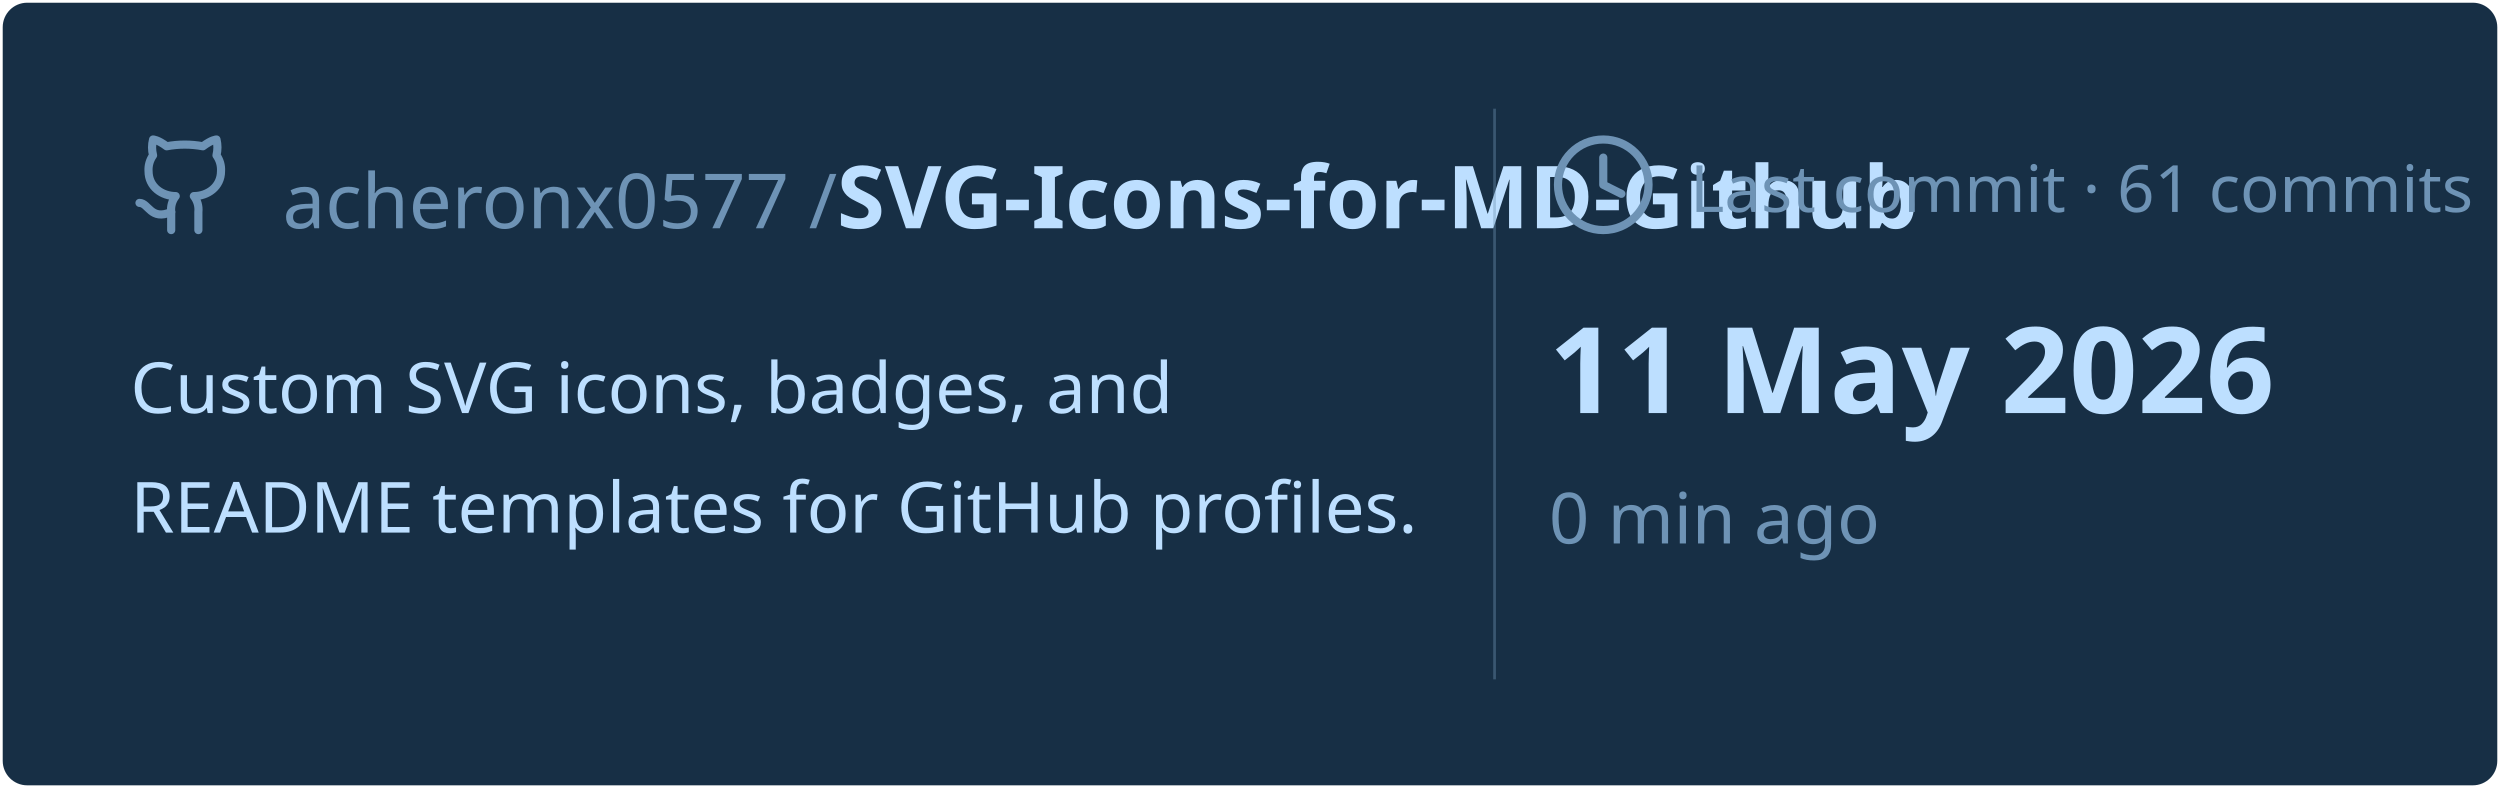
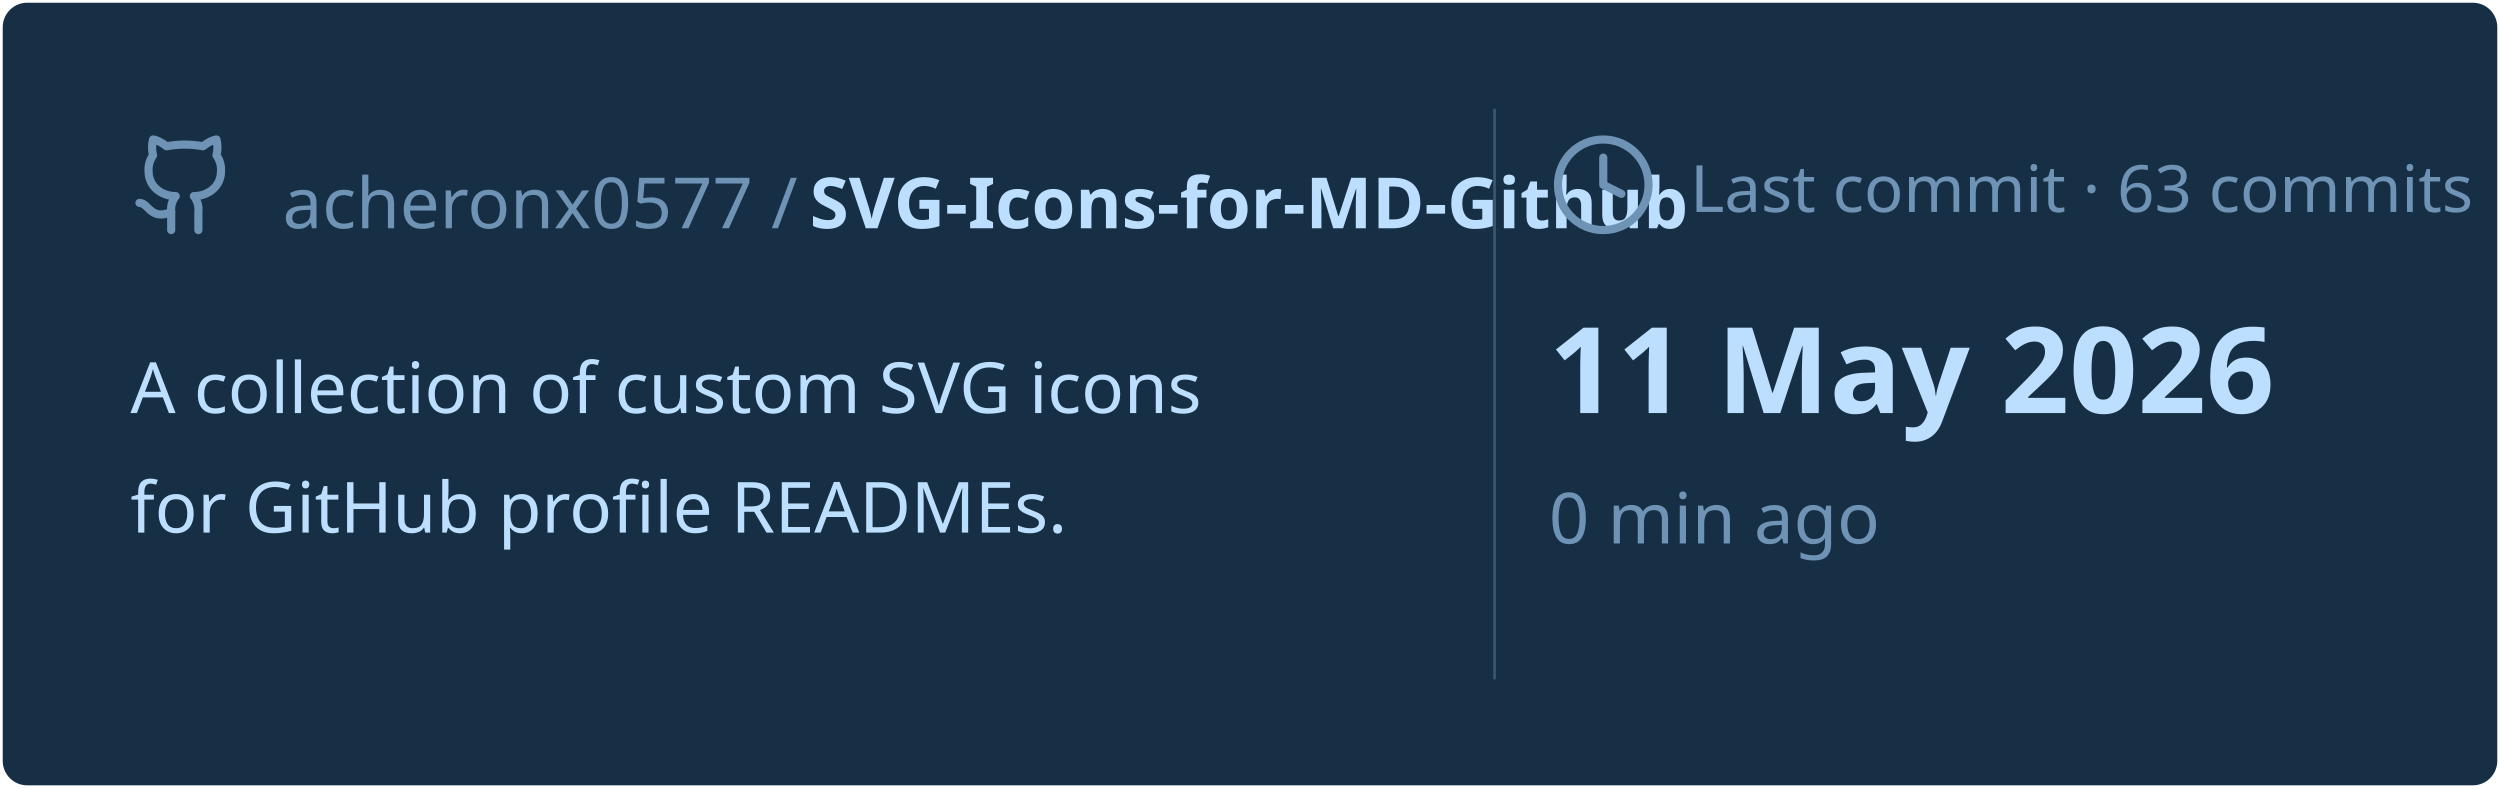
<svg xmlns="http://www.w3.org/2000/svg" viewBox="0 0 460 145" width="460px" height="145px">
  <rect stroke="#000000" stroke-opacity="0" fill="#172F45" rx="4.5" x="0.5" y="0.5" width="459" height="144" />
  <g transform="translate(24, 42)">
    <svg x="0" y="-18" width="20" height="20" viewBox="0 0 24 24" fill="none" stroke="#6E93B5" stroke-width="1.8" stroke-linecap="round" stroke-linejoin="round">
      <path d="M15 22v-4a4.8 4.8 0 0 0-1-3.5c3 0 6-2 6-5.5.08-1.25-.27-2.48-1-3.5.28-1.15.28-2.35 0-3.5 0 0-1 0-3 1.5-2.64-.5-5.36-.5-8 0C6 2 5 2 5 2c-.3 1.15-.3 2.35 0 3.5A5.403 5.403 0 0 0 4 9c0 3.5 3 5.5 6 5.5-.39.49-.68 1.05-.85 1.65-.17.6-.22 1.23-.15 1.85v4" />
      <path d="M9 18c-4.51 2-5-2-7-2" />
    </svg>
-     <text x="28" y="0" font-family="&quot;Segoe UI&quot;, Ubuntu, sans-serif" font-size="14" font-weight="400" fill="#6E93B5">acheronx0577 /</text>
-     <text x="130" y="0" font-family="&quot;Segoe UI&quot;, Ubuntu, sans-serif" font-size="16" font-weight="700" fill="#BDDFFF">SVG-Icons-for-MD-Github</text>
+     <text x="28" y="0" font-family="&quot;Segoe UI&quot;, Ubuntu, sans-serif" font-size="13" font-weight="400" fill="#6E93B5">acheronx0577 /</text>
+     <text x="125" y="0" font-family="&quot;Segoe UI&quot;, Ubuntu, sans-serif" font-size="13" font-weight="700" fill="#BDDFFF">SVG-Icons-for-MD-Github</text>
  </g>
-   <text x="24" y="76" font-family="&quot;Segoe UI&quot;, Ubuntu, sans-serif" font-size="13" font-weight="400" fill="#BDDFFF">Custom SVG icons, badges, and</text>
-   <text x="24" y="98" font-family="&quot;Segoe UI&quot;, Ubuntu, sans-serif" font-size="13" font-weight="400" fill="#BDDFFF">README templates for GitHub profiles.</text>
+   <text x="24" y="76" font-family="&quot;Segoe UI&quot;, Ubuntu, sans-serif" font-size="13" font-weight="400" fill="#BDDFFF">A collection of custom SVG icons</text>
+   <text x="24" y="98" font-family="&quot;Segoe UI&quot;, Ubuntu, sans-serif" font-size="13" font-weight="400" fill="#BDDFFF">for GitHub profile READMEs.</text>
  <line x1="275" y1="20" x2="275" y2="125" stroke="#6E93B5" stroke-width="0.5" stroke-opacity="0.4" />
  <svg x="285" y="24" width="20" height="20" viewBox="0 0 24 24" fill="none" stroke="#6E93B5" stroke-width="1.8" stroke-linecap="round" stroke-linejoin="round">
    <circle cx="12" cy="12" r="10" />
    <polyline points="12 6 12 12 16 14" />
  </svg>
-   <text x="311" y="39" font-family="&quot;Segoe UI&quot;, Ubuntu, sans-serif" font-size="12" font-weight="400" fill="#6E93B5">Last commit · 61 commits</text>
+   <text x="311" y="39" font-family="&quot;Segoe UI&quot;, Ubuntu, sans-serif" font-size="12" font-weight="400" fill="#6E93B5">Last commit · 63 commits</text>
  <text x="285" y="76" font-family="&quot;Segoe UI&quot;, Ubuntu, sans-serif" font-size="22" font-weight="700" fill="#BDDFFF">11 May 2026</text>
  <text x="285" y="100" font-family="&quot;Segoe UI&quot;, Ubuntu, sans-serif" font-size="13" font-weight="400" fill="#6E93B5">0 min ago</text>
</svg>
